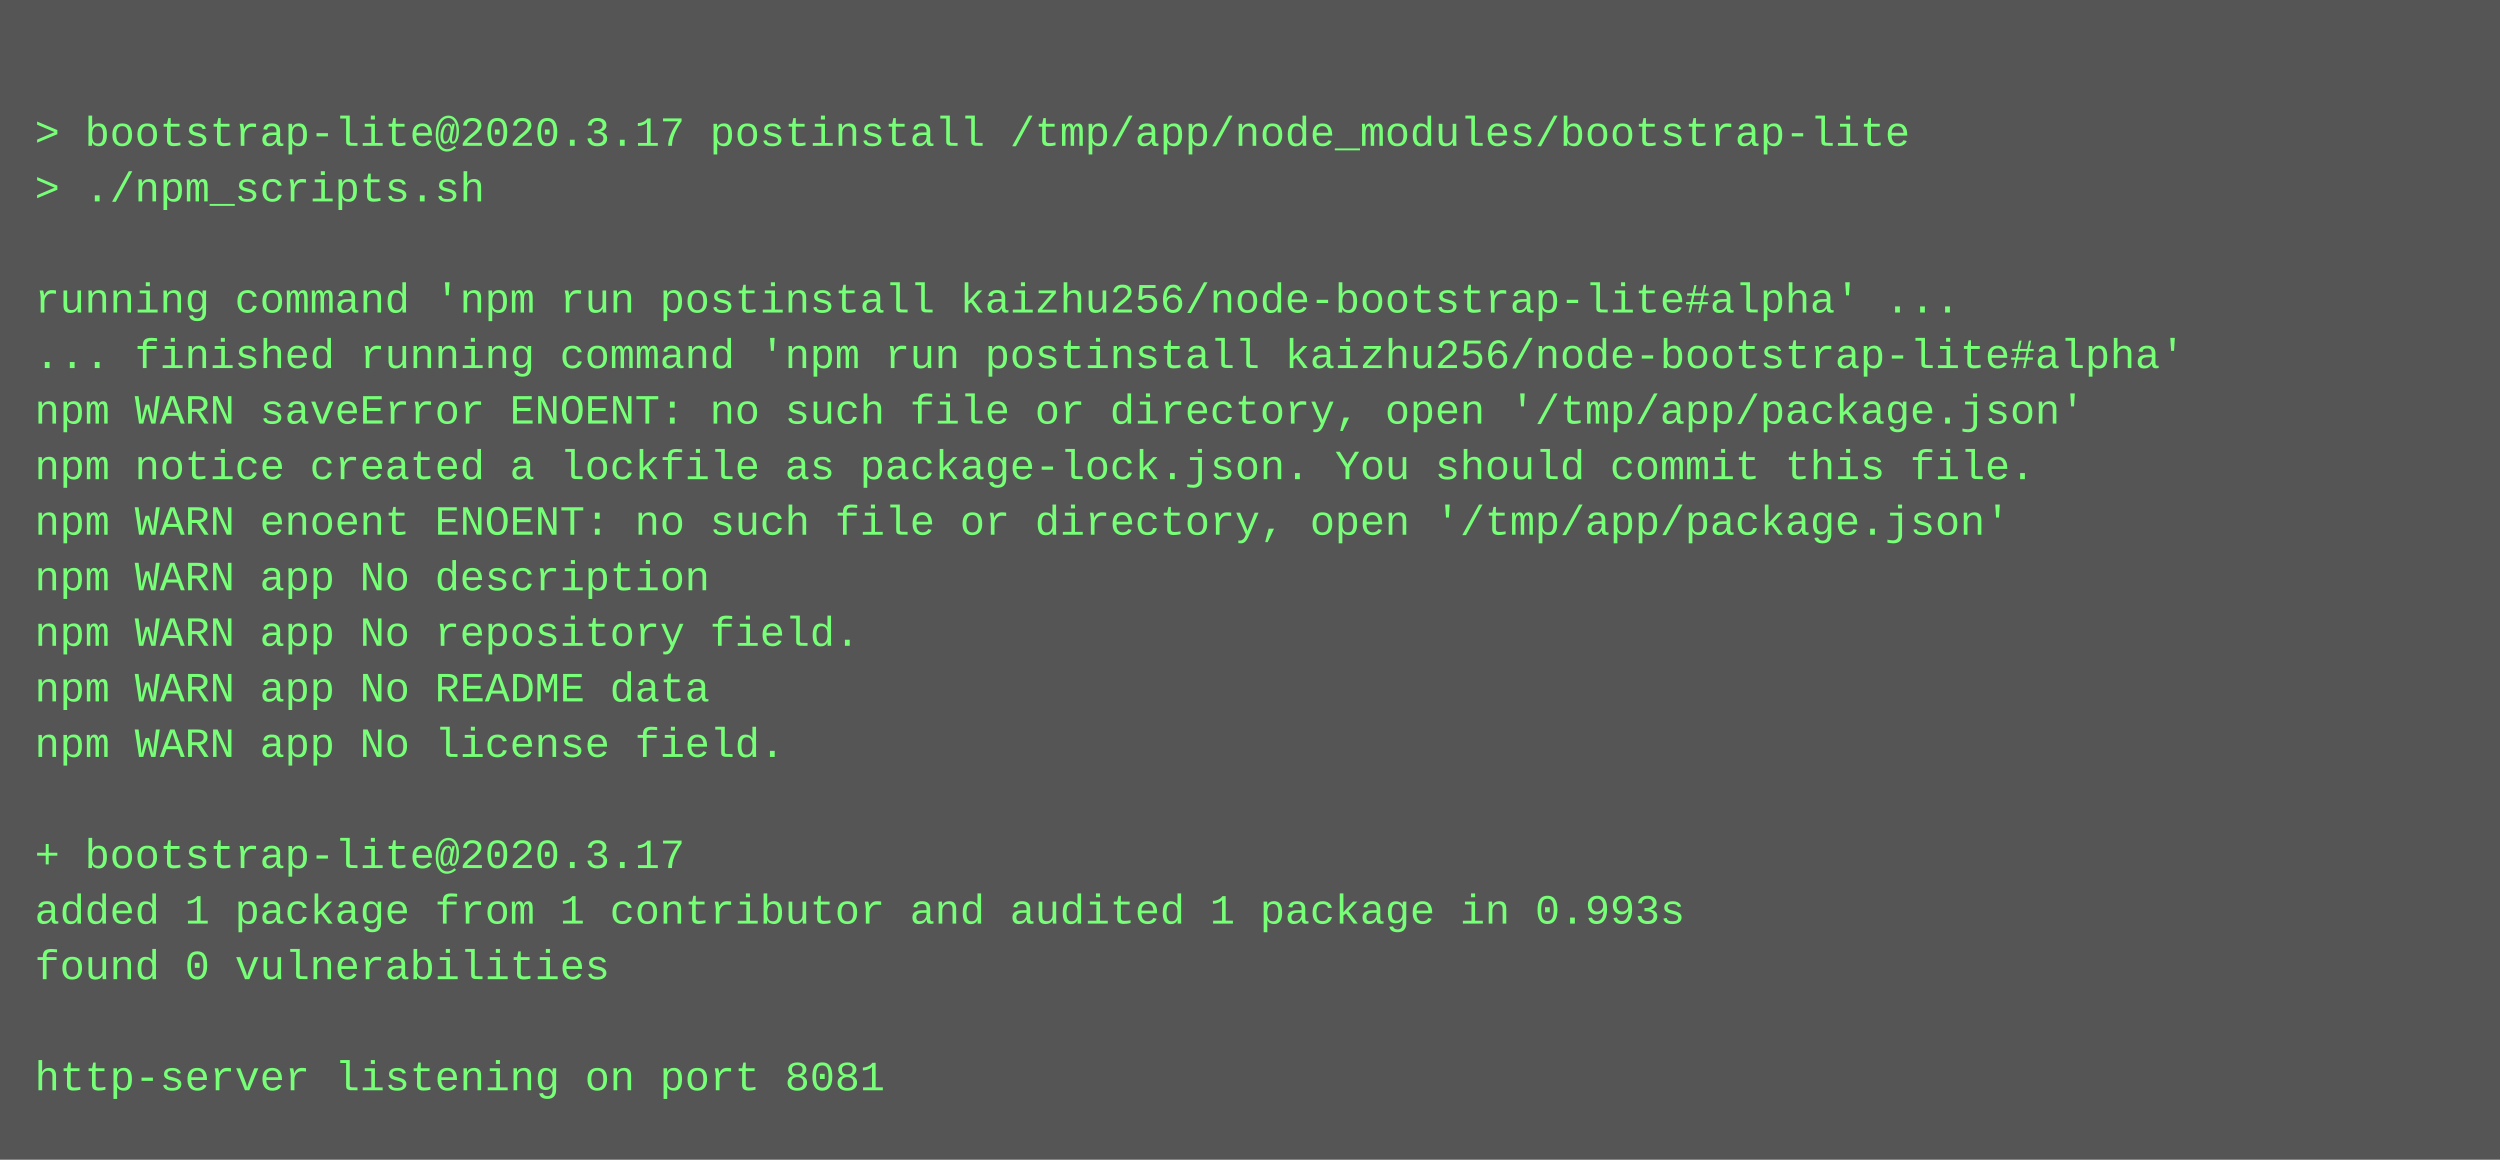
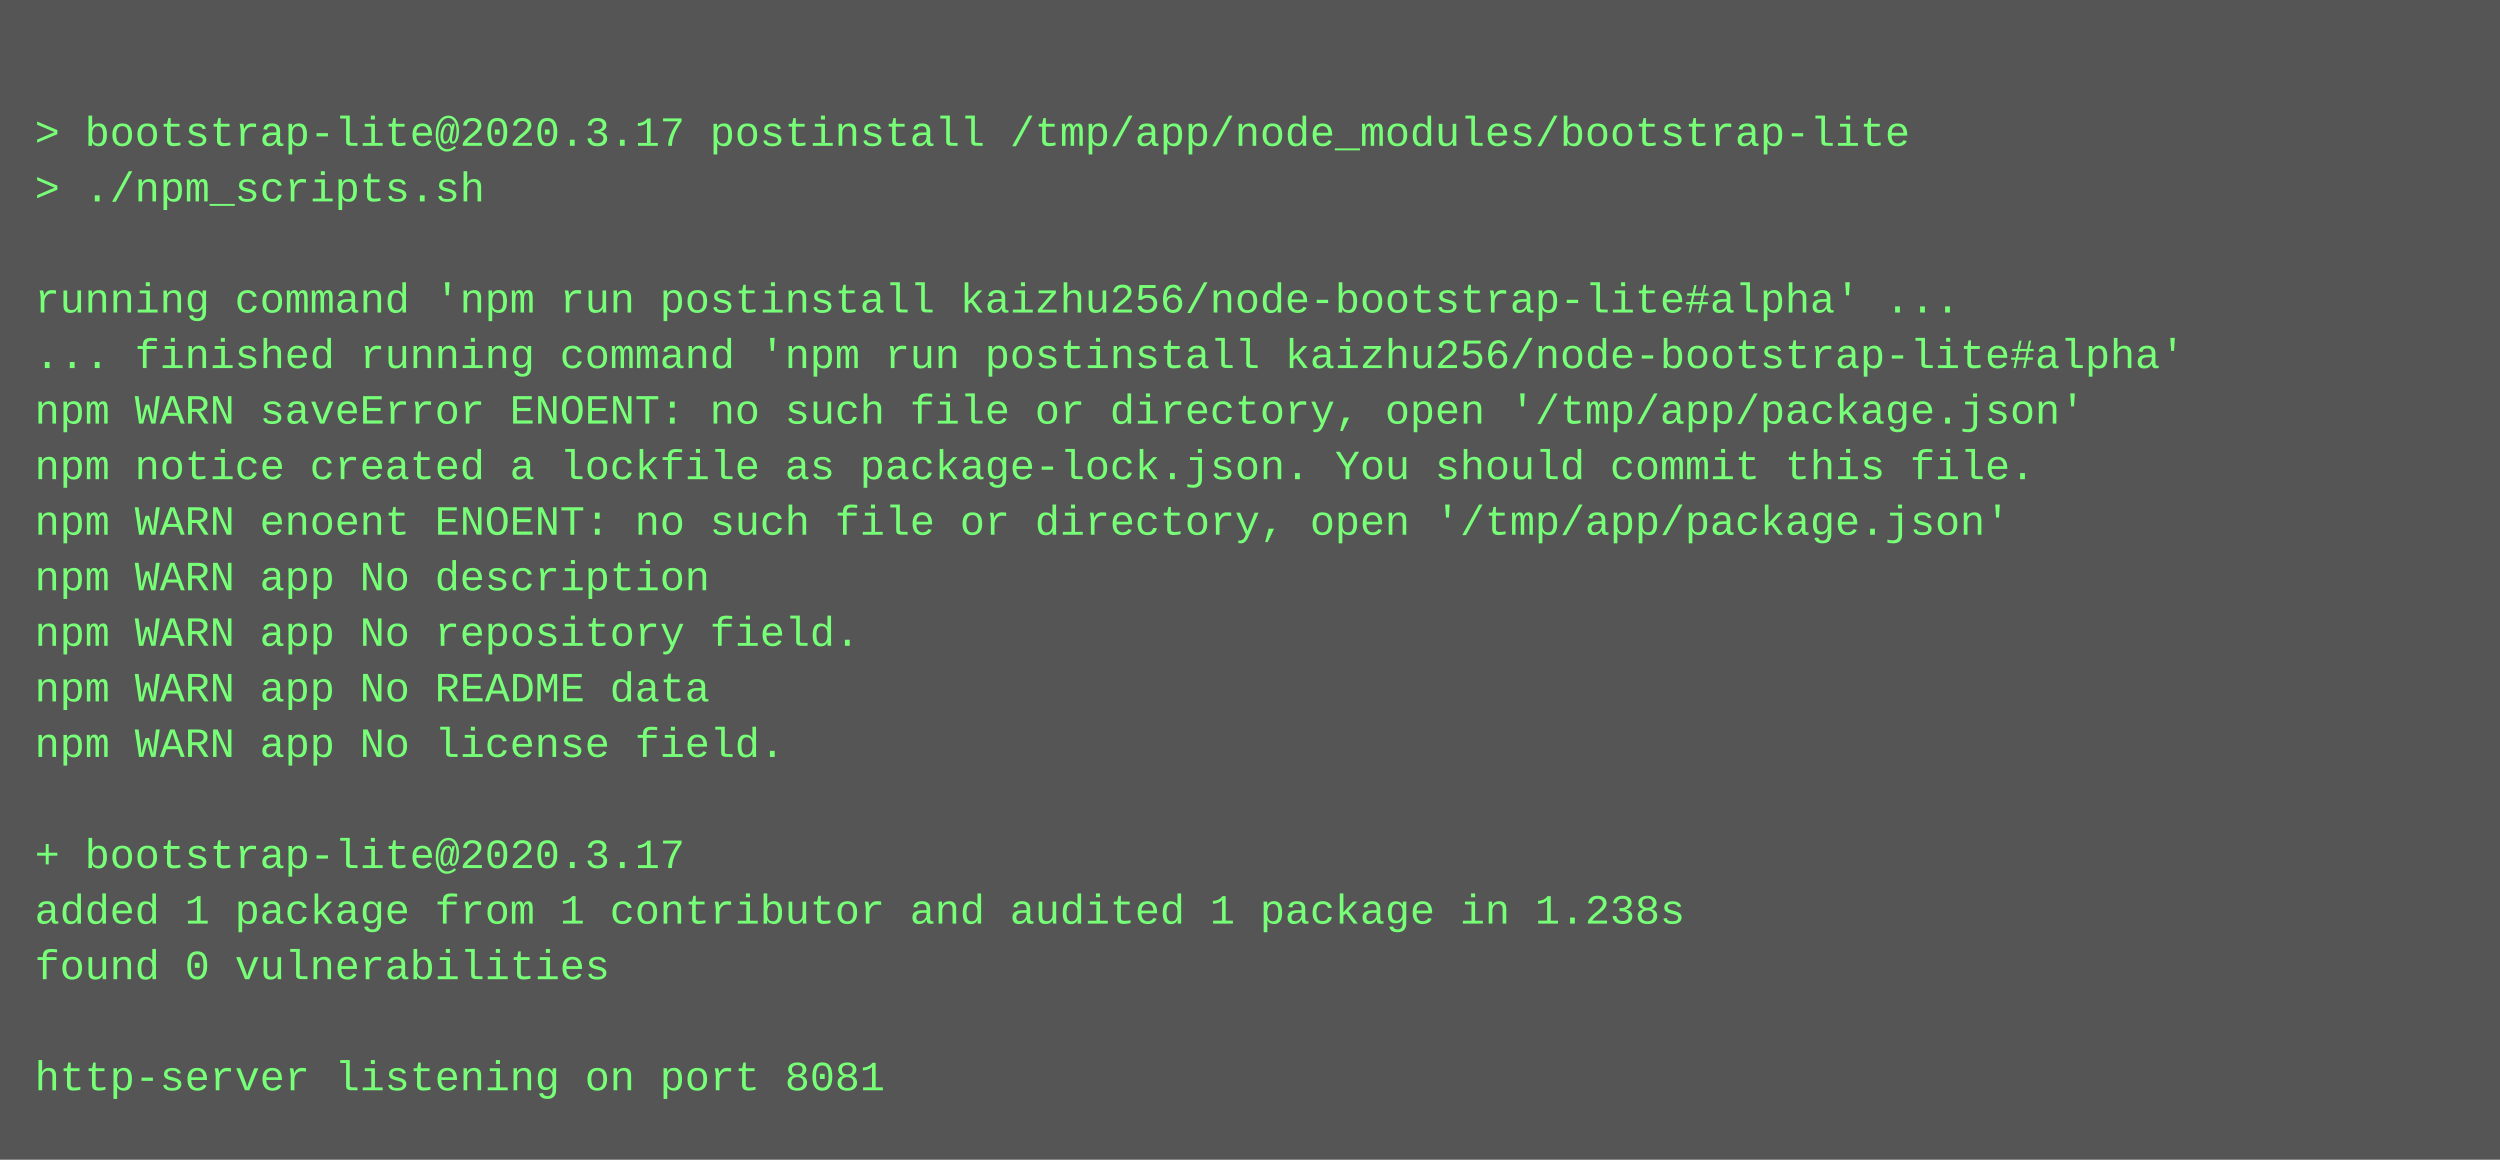
<svg xmlns="http://www.w3.org/2000/svg" height="334" width="720">
  <rect height="334" fill="#555" width="720" />
  <text fill="#7f7" font-family="Courier New" font-size="12" xml:space="preserve">
    <tspan x="10" y="26" />
    <tspan x="10" y="42">&gt; bootstrap-lite@2020.3.17 postinstall /tmp/app/node_modules/bootstrap-lite</tspan>
    <tspan x="10" y="58">&gt; ./npm_scripts.sh</tspan>
    <tspan x="10" y="74" />
    <tspan x="10" y="90">running command 'npm run postinstall kaizhu256/node-bootstrap-lite#alpha' ...</tspan>
    <tspan x="10" y="106">... finished running command 'npm run postinstall kaizhu256/node-bootstrap-lite#alpha'</tspan>
    <tspan x="10" y="122">npm WARN saveError ENOENT: no such file or directory, open '/tmp/app/package.json'</tspan>
    <tspan x="10" y="138">npm notice created a lockfile as package-lock.json. You should commit this file.</tspan>
    <tspan x="10" y="154">npm WARN enoent ENOENT: no such file or directory, open '/tmp/app/package.json'</tspan>
    <tspan x="10" y="170">npm WARN app No description</tspan>
    <tspan x="10" y="186">npm WARN app No repository field.</tspan>
    <tspan x="10" y="202">npm WARN app No README data</tspan>
    <tspan x="10" y="218">npm WARN app No license field.</tspan>
    <tspan x="10" y="234" />
    <tspan x="10" y="250">+ bootstrap-lite@2020.3.17</tspan>
-     <tspan x="10" y="266">added 1 package from 1 contributor and audited 1 package in 0.993s</tspan>
+     <tspan x="10" y="266">added 1 package from 1 contributor and audited 1 package in 1.238s</tspan>
    <tspan x="10" y="282">found 0 vulnerabilities</tspan>
    <tspan x="10" y="298" />
    <tspan x="10" y="314">http-server listening on port 8081</tspan>
  </text>
</svg>
